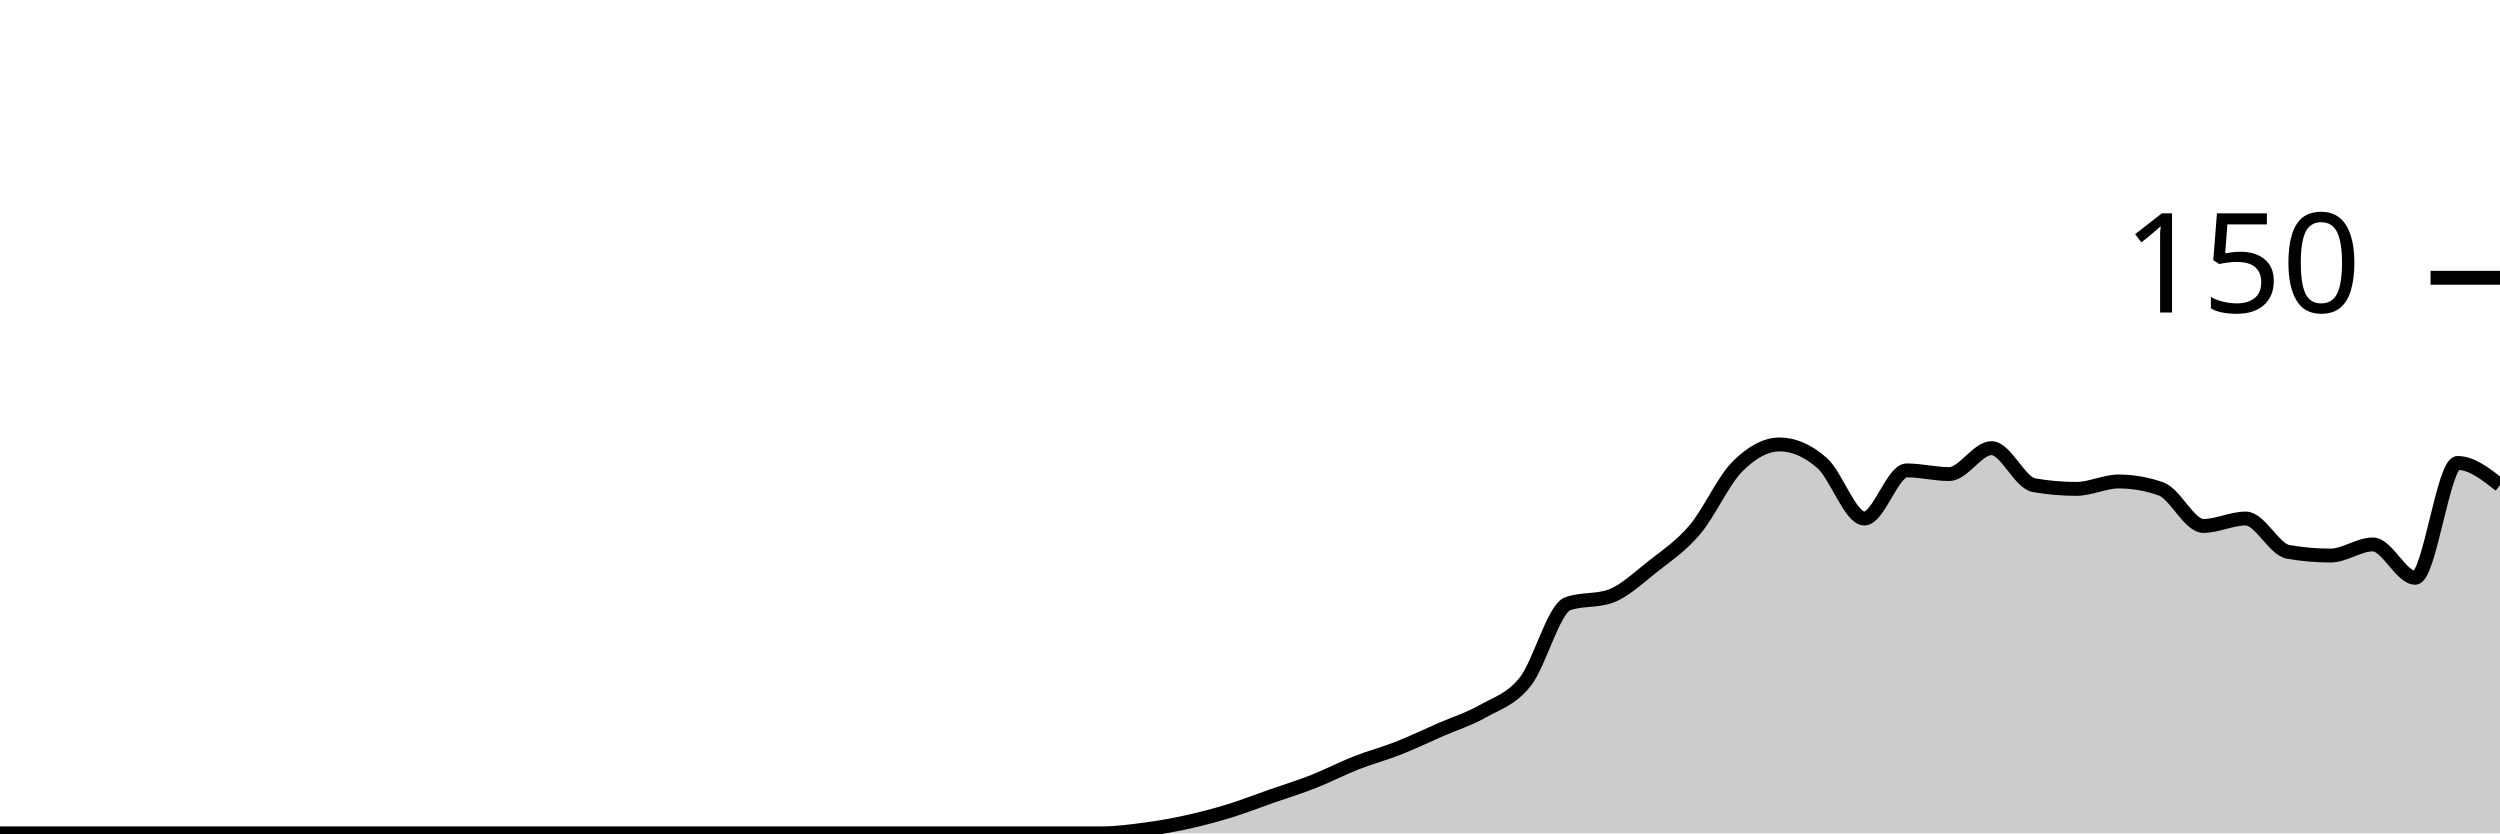
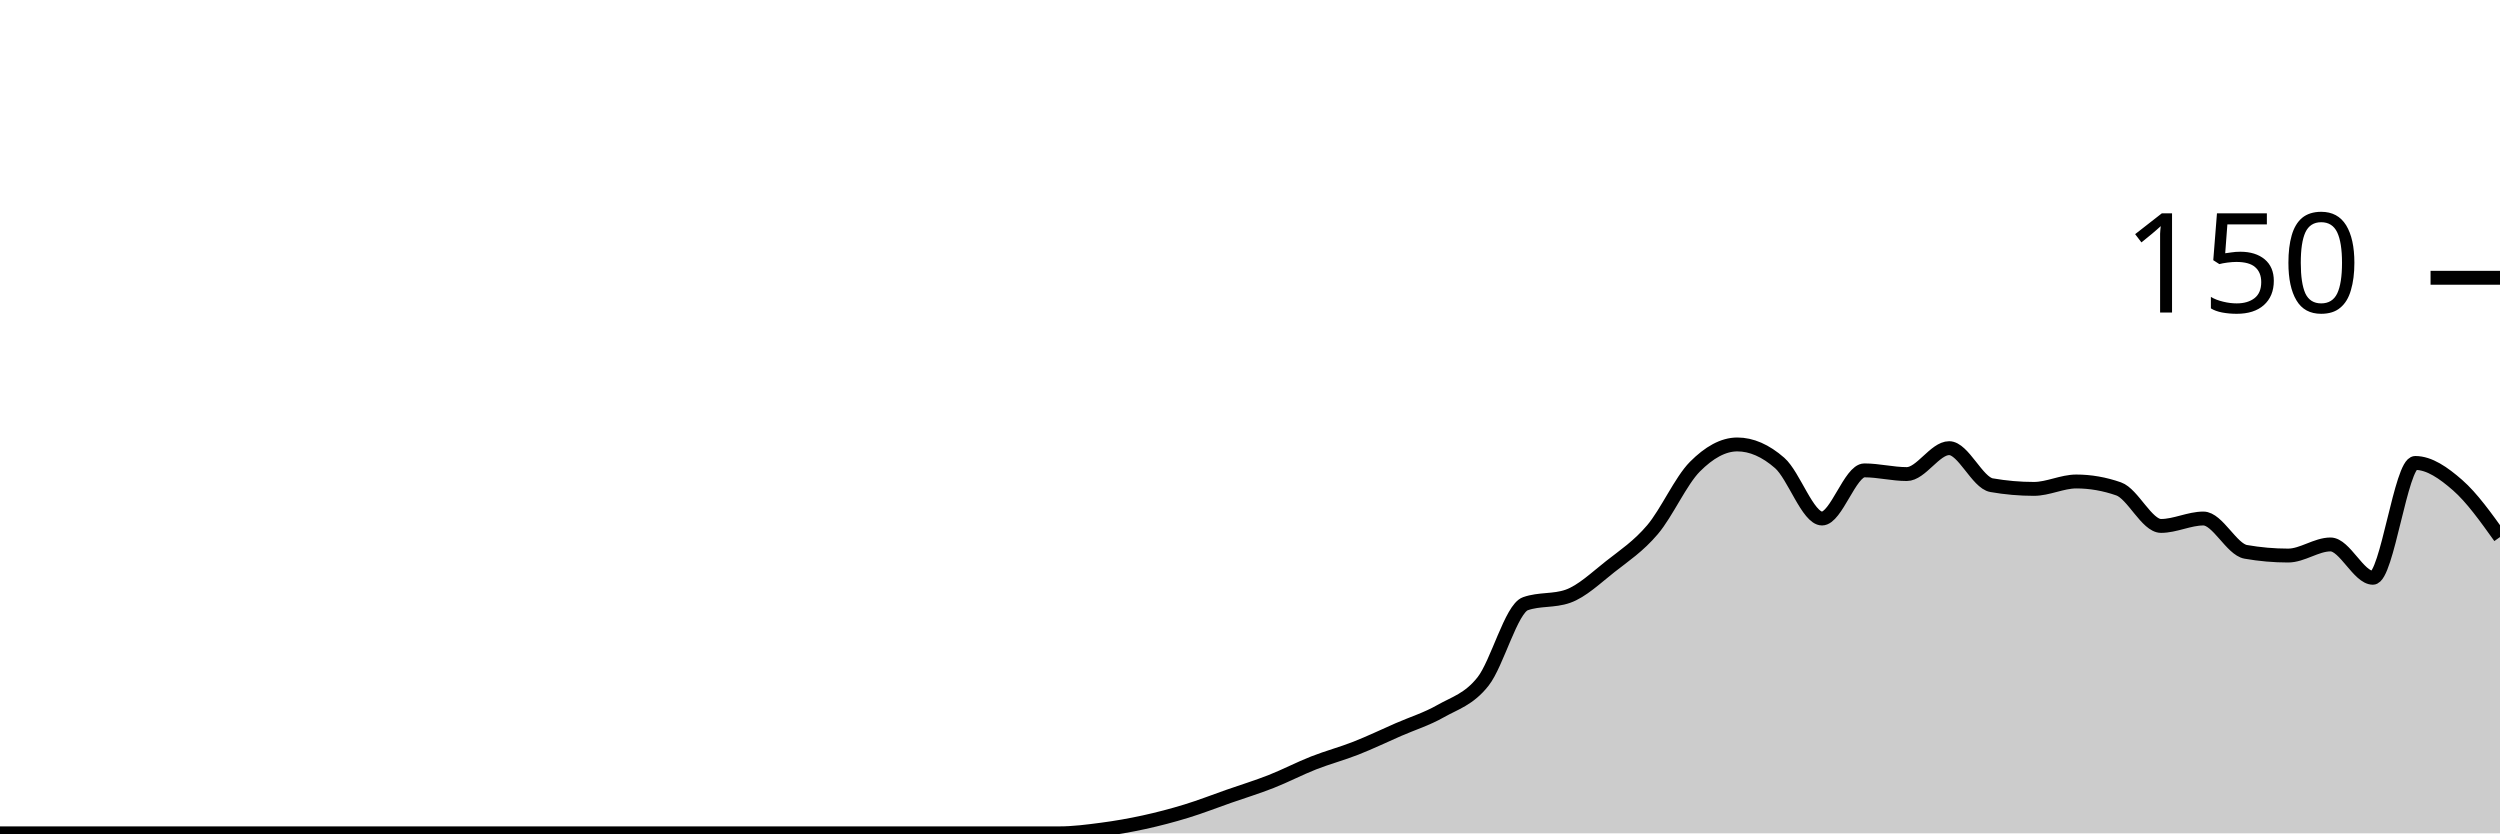
<svg xmlns="http://www.w3.org/2000/svg" viewBox="0 0 180 60">
  <g transform="translate(0,20)">
-     <path class="area" fill="rgba(0, 0, 0, 0.2)" d="M0,40C1.017,40,2.034,40,3.051,40C4.068,40,5.085,40,6.102,40C7.119,40,8.136,40,9.153,40C10.169,40,11.186,40,12.203,40C13.22,40,14.237,40,15.254,40C16.271,40,17.288,40,18.305,40C19.322,40,20.339,40,21.356,40C22.373,40,23.39,40,24.407,40C25.424,40,26.441,40,27.458,40C28.475,40,29.492,40,30.508,40C31.525,40,32.542,40,33.559,40C34.576,40,35.593,40,36.61,40C37.627,40,38.644,40,39.661,40C40.678,40,41.695,40,42.712,40C43.729,40,44.746,40,45.763,40C46.78,40,47.797,40,48.814,40C49.831,40,50.847,40,51.864,40C52.881,40,53.898,40,54.915,40C55.932,40,56.949,40,57.966,40C58.983,40,60,40,61.017,40C62.034,40,63.051,40,64.068,40C65.085,40,66.102,40,67.119,40C68.136,40,69.153,40,70.169,40C71.186,40,72.203,40,73.22,40C74.237,40,75.254,40,76.271,40C77.288,40,78.305,40,79.322,40C80.339,40,81.356,39.867,82.373,39.733C83.39,39.6,84.407,39.422,85.424,39.2C86.441,38.978,87.458,38.711,88.475,38.4C89.492,38.089,90.508,37.689,91.525,37.333C92.542,36.978,93.559,36.667,94.576,36.267C95.593,35.867,96.61,35.333,97.627,34.933C98.644,34.533,99.661,34.267,100.678,33.867C101.695,33.467,102.712,32.978,103.729,32.533C104.746,32.089,105.763,31.778,106.78,31.2C107.797,30.622,108.814,30.356,109.831,29.067C110.847,27.778,111.864,23.822,112.881,23.467C113.898,23.111,114.915,23.289,115.932,22.933C116.949,22.578,117.966,21.6,118.983,20.8C120,20,121.017,19.333,122.034,18.133C123.051,16.933,124.068,14.622,125.085,13.6C126.102,12.578,127.119,12,128.136,12C129.153,12,130.169,12.444,131.186,13.333C132.203,14.222,133.22,17.333,134.237,17.333C135.254,17.333,136.271,13.867,137.288,13.867C138.305,13.867,139.322,14.133,140.339,14.133C141.356,14.133,142.373,12.267,143.39,12.267C144.407,12.267,145.424,14.756,146.441,14.933C147.458,15.111,148.475,15.2,149.492,15.2C150.508,15.2,151.525,14.667,152.542,14.667C153.559,14.667,154.576,14.844,155.593,15.2C156.61,15.556,157.627,17.867,158.644,17.867C159.661,17.867,160.678,17.333,161.695,17.333C162.712,17.333,163.729,19.556,164.746,19.733C165.763,19.911,166.78,20,167.797,20C168.814,20,169.831,19.2,170.847,19.2C171.864,19.2,172.881,21.6,173.898,21.6C174.915,21.6,175.932,13.333,176.949,13.333C177.966,13.333,178.983,14.133,180,14.933L180,40C178.983,40,177.966,40,176.949,40C175.932,40,174.915,40,173.898,40C172.881,40,171.864,40,170.847,40C169.831,40,168.814,40,167.797,40C166.78,40,165.763,40,164.746,40C163.729,40,162.712,40,161.695,40C160.678,40,159.661,40,158.644,40C157.627,40,156.61,40,155.593,40C154.576,40,153.559,40,152.542,40C151.525,40,150.508,40,149.492,40C148.475,40,147.458,40,146.441,40C145.424,40,144.407,40,143.39,40C142.373,40,141.356,40,140.339,40C139.322,40,138.305,40,137.288,40C136.271,40,135.254,40,134.237,40C133.22,40,132.203,40,131.186,40C130.169,40,129.153,40,128.136,40C127.119,40,126.102,40,125.085,40C124.068,40,123.051,40,122.034,40C121.017,40,120,40,118.983,40C117.966,40,116.949,40,115.932,40C114.915,40,113.898,40,112.881,40C111.864,40,110.847,40,109.831,40C108.814,40,107.797,40,106.78,40C105.763,40,104.746,40,103.729,40C102.712,40,101.695,40,100.678,40C99.661,40,98.644,40,97.627,40C96.61,40,95.593,40,94.576,40C93.559,40,92.542,40,91.525,40C90.508,40,89.492,40,88.475,40C87.458,40,86.441,40,85.424,40C84.407,40,83.39,40,82.373,40C81.356,40,80.339,40,79.322,40C78.305,40,77.288,40,76.271,40C75.254,40,74.237,40,73.22,40C72.203,40,71.186,40,70.169,40C69.153,40,68.136,40,67.119,40C66.102,40,65.085,40,64.068,40C63.051,40,62.034,40,61.017,40C60,40,58.983,40,57.966,40C56.949,40,55.932,40,54.915,40C53.898,40,52.881,40,51.864,40C50.847,40,49.831,40,48.814,40C47.797,40,46.78,40,45.763,40C44.746,40,43.729,40,42.712,40C41.695,40,40.678,40,39.661,40C38.644,40,37.627,40,36.61,40C35.593,40,34.576,40,33.559,40C32.542,40,31.525,40,30.508,40C29.492,40,28.475,40,27.458,40C26.441,40,25.424,40,24.407,40C23.39,40,22.373,40,21.356,40C20.339,40,19.322,40,18.305,40C17.288,40,16.271,40,15.254,40C14.237,40,13.22,40,12.203,40C11.186,40,10.169,40,9.153,40C8.136,40,7.119,40,6.102,40C5.085,40,4.068,40,3.051,40C2.034,40,1.017,40,0,40Z" />
-     <path class="line" stroke="black" fill="none" d="M0,40C1.017,40,2.034,40,3.051,40C4.068,40,5.085,40,6.102,40C7.119,40,8.136,40,9.153,40C10.169,40,11.186,40,12.203,40C13.22,40,14.237,40,15.254,40C16.271,40,17.288,40,18.305,40C19.322,40,20.339,40,21.356,40C22.373,40,23.39,40,24.407,40C25.424,40,26.441,40,27.458,40C28.475,40,29.492,40,30.508,40C31.525,40,32.542,40,33.559,40C34.576,40,35.593,40,36.61,40C37.627,40,38.644,40,39.661,40C40.678,40,41.695,40,42.712,40C43.729,40,44.746,40,45.763,40C46.78,40,47.797,40,48.814,40C49.831,40,50.847,40,51.864,40C52.881,40,53.898,40,54.915,40C55.932,40,56.949,40,57.966,40C58.983,40,60,40,61.017,40C62.034,40,63.051,40,64.068,40C65.085,40,66.102,40,67.119,40C68.136,40,69.153,40,70.169,40C71.186,40,72.203,40,73.22,40C74.237,40,75.254,40,76.271,40C77.288,40,78.305,40,79.322,40C80.339,40,81.356,39.867,82.373,39.733C83.39,39.6,84.407,39.422,85.424,39.2C86.441,38.978,87.458,38.711,88.475,38.4C89.492,38.089,90.508,37.689,91.525,37.333C92.542,36.978,93.559,36.667,94.576,36.267C95.593,35.867,96.61,35.333,97.627,34.933C98.644,34.533,99.661,34.267,100.678,33.867C101.695,33.467,102.712,32.978,103.729,32.533C104.746,32.089,105.763,31.778,106.78,31.2C107.797,30.622,108.814,30.356,109.831,29.067C110.847,27.778,111.864,23.822,112.881,23.467C113.898,23.111,114.915,23.289,115.932,22.933C116.949,22.578,117.966,21.6,118.983,20.8C120,20,121.017,19.333,122.034,18.133C123.051,16.933,124.068,14.622,125.085,13.6C126.102,12.578,127.119,12,128.136,12C129.153,12,130.169,12.444,131.186,13.333C132.203,14.222,133.22,17.333,134.237,17.333C135.254,17.333,136.271,13.867,137.288,13.867C138.305,13.867,139.322,14.133,140.339,14.133C141.356,14.133,142.373,12.267,143.39,12.267C144.407,12.267,145.424,14.756,146.441,14.933C147.458,15.111,148.475,15.2,149.492,15.2C150.508,15.2,151.525,14.667,152.542,14.667C153.559,14.667,154.576,14.844,155.593,15.2C156.61,15.556,157.627,17.867,158.644,17.867C159.661,17.867,160.678,17.333,161.695,17.333C162.712,17.333,163.729,19.556,164.746,19.733C165.763,19.911,166.78,20,167.797,20C168.814,20,169.831,19.2,170.847,19.2C171.864,19.2,172.881,21.6,173.898,21.6C174.915,21.6,175.932,13.333,176.949,13.333C177.966,13.333,178.983,14.133,180,14.933" />
+     <path class="area" fill="rgba(0, 0, 0, 0.2)" d="M0,40C1.017,40,2.034,40,3.051,40C4.068,40,5.085,40,6.102,40C7.119,40,8.136,40,9.153,40C10.169,40,11.186,40,12.203,40C13.22,40,14.237,40,15.254,40C16.271,40,17.288,40,18.305,40C19.322,40,20.339,40,21.356,40C22.373,40,23.39,40,24.407,40C25.424,40,26.441,40,27.458,40C28.475,40,29.492,40,30.508,40C31.525,40,32.542,40,33.559,40C34.576,40,35.593,40,36.61,40C37.627,40,38.644,40,39.661,40C40.678,40,41.695,40,42.712,40C43.729,40,44.746,40,45.763,40C46.78,40,47.797,40,48.814,40C49.831,40,50.847,40,51.864,40C52.881,40,53.898,40,54.915,40C55.932,40,56.949,40,57.966,40C58.983,40,60,40,61.017,40C62.034,40,63.051,40,64.068,40C65.085,40,66.102,40,67.119,40C68.136,40,69.153,40,70.169,40C71.186,40,72.203,40,73.22,40C74.237,40,75.254,40,76.271,40C77.288,40,78.305,39.867,79.322,39.733C80.339,39.6,81.356,39.422,82.373,39.2C83.39,38.978,84.407,38.711,85.424,38.4C86.441,38.089,87.458,37.689,88.475,37.333C89.492,36.978,90.508,36.667,91.525,36.267C92.542,35.867,93.559,35.333,94.576,34.933C95.593,34.533,96.61,34.267,97.627,33.867C98.644,33.467,99.661,32.978,100.678,32.533C101.695,32.089,102.712,31.778,103.729,31.2C104.746,30.622,105.763,30.356,106.78,29.067C107.797,27.778,108.814,23.822,109.831,23.467C110.847,23.111,111.864,23.289,112.881,22.933C113.898,22.578,114.915,21.6,115.932,20.8C116.949,20,117.966,19.333,118.983,18.133C120,16.933,121.017,14.622,122.034,13.6C123.051,12.578,124.068,12,125.085,12C126.102,12,127.119,12.444,128.136,13.333C129.153,14.222,130.169,17.333,131.186,17.333C132.203,17.333,133.22,13.867,134.237,13.867C135.254,13.867,136.271,14.133,137.288,14.133C138.305,14.133,139.322,12.267,140.339,12.267C141.356,12.267,142.373,14.756,143.39,14.933C144.407,15.111,145.424,15.2,146.441,15.2C147.458,15.2,148.475,14.667,149.492,14.667C150.508,14.667,151.525,14.844,152.542,15.2C153.559,15.556,154.576,17.867,155.593,17.867C156.61,17.867,157.627,17.333,158.644,17.333C159.661,17.333,160.678,19.556,161.695,19.733C162.712,19.911,163.729,20,164.746,20C165.763,20,166.78,19.2,167.797,19.2C168.814,19.2,169.831,21.6,170.847,21.6C171.864,21.6,172.881,13.333,173.898,13.333C174.915,13.333,175.932,14.044,176.949,14.933C177.966,15.822,178.983,17.244,180,18.667L180,40C178.983,40,177.966,40,176.949,40C175.932,40,174.915,40,173.898,40C172.881,40,171.864,40,170.847,40C169.831,40,168.814,40,167.797,40C166.78,40,165.763,40,164.746,40C163.729,40,162.712,40,161.695,40C160.678,40,159.661,40,158.644,40C157.627,40,156.61,40,155.593,40C154.576,40,153.559,40,152.542,40C151.525,40,150.508,40,149.492,40C148.475,40,147.458,40,146.441,40C145.424,40,144.407,40,143.39,40C142.373,40,141.356,40,140.339,40C139.322,40,138.305,40,137.288,40C136.271,40,135.254,40,134.237,40C133.22,40,132.203,40,131.186,40C130.169,40,129.153,40,128.136,40C127.119,40,126.102,40,125.085,40C124.068,40,123.051,40,122.034,40C121.017,40,120,40,118.983,40C117.966,40,116.949,40,115.932,40C114.915,40,113.898,40,112.881,40C111.864,40,110.847,40,109.831,40C108.814,40,107.797,40,106.78,40C105.763,40,104.746,40,103.729,40C102.712,40,101.695,40,100.678,40C99.661,40,98.644,40,97.627,40C96.61,40,95.593,40,94.576,40C93.559,40,92.542,40,91.525,40C90.508,40,89.492,40,88.475,40C87.458,40,86.441,40,85.424,40C84.407,40,83.39,40,82.373,40C81.356,40,80.339,40,79.322,40C78.305,40,77.288,40,76.271,40C75.254,40,74.237,40,73.22,40C72.203,40,71.186,40,70.169,40C69.153,40,68.136,40,67.119,40C66.102,40,65.085,40,64.068,40C63.051,40,62.034,40,61.017,40C60,40,58.983,40,57.966,40C56.949,40,55.932,40,54.915,40C53.898,40,52.881,40,51.864,40C50.847,40,49.831,40,48.814,40C47.797,40,46.78,40,45.763,40C44.746,40,43.729,40,42.712,40C41.695,40,40.678,40,39.661,40C38.644,40,37.627,40,36.61,40C35.593,40,34.576,40,33.559,40C32.542,40,31.525,40,30.508,40C29.492,40,28.475,40,27.458,40C26.441,40,25.424,40,24.407,40C23.39,40,22.373,40,21.356,40C20.339,40,19.322,40,18.305,40C17.288,40,16.271,40,15.254,40C14.237,40,13.22,40,12.203,40C11.186,40,10.169,40,9.153,40C8.136,40,7.119,40,6.102,40C5.085,40,4.068,40,3.051,40C2.034,40,1.017,40,0,40Z" />
+     <path class="line" stroke="black" fill="none" d="M0,40C1.017,40,2.034,40,3.051,40C4.068,40,5.085,40,6.102,40C7.119,40,8.136,40,9.153,40C10.169,40,11.186,40,12.203,40C13.22,40,14.237,40,15.254,40C16.271,40,17.288,40,18.305,40C19.322,40,20.339,40,21.356,40C22.373,40,23.39,40,24.407,40C25.424,40,26.441,40,27.458,40C28.475,40,29.492,40,30.508,40C31.525,40,32.542,40,33.559,40C34.576,40,35.593,40,36.61,40C37.627,40,38.644,40,39.661,40C40.678,40,41.695,40,42.712,40C43.729,40,44.746,40,45.763,40C46.78,40,47.797,40,48.814,40C49.831,40,50.847,40,51.864,40C52.881,40,53.898,40,54.915,40C55.932,40,56.949,40,57.966,40C58.983,40,60,40,61.017,40C62.034,40,63.051,40,64.068,40C65.085,40,66.102,40,67.119,40C68.136,40,69.153,40,70.169,40C71.186,40,72.203,40,73.22,40C74.237,40,75.254,40,76.271,40C77.288,40,78.305,39.867,79.322,39.733C80.339,39.6,81.356,39.422,82.373,39.2C83.39,38.978,84.407,38.711,85.424,38.4C86.441,38.089,87.458,37.689,88.475,37.333C89.492,36.978,90.508,36.667,91.525,36.267C92.542,35.867,93.559,35.333,94.576,34.933C95.593,34.533,96.61,34.267,97.627,33.867C98.644,33.467,99.661,32.978,100.678,32.533C101.695,32.089,102.712,31.778,103.729,31.2C104.746,30.622,105.763,30.356,106.78,29.067C107.797,27.778,108.814,23.822,109.831,23.467C110.847,23.111,111.864,23.289,112.881,22.933C113.898,22.578,114.915,21.6,115.932,20.8C116.949,20,117.966,19.333,118.983,18.133C120,16.933,121.017,14.622,122.034,13.6C123.051,12.578,124.068,12,125.085,12C126.102,12,127.119,12.444,128.136,13.333C129.153,14.222,130.169,17.333,131.186,17.333C132.203,17.333,133.22,13.867,134.237,13.867C135.254,13.867,136.271,14.133,137.288,14.133C138.305,14.133,139.322,12.267,140.339,12.267C141.356,12.267,142.373,14.756,143.39,14.933C144.407,15.111,145.424,15.2,146.441,15.2C147.458,15.2,148.475,14.667,149.492,14.667C150.508,14.667,151.525,14.844,152.542,15.2C153.559,15.556,154.576,17.867,155.593,17.867C156.61,17.867,157.627,17.333,158.644,17.333C159.661,17.333,160.678,19.556,161.695,19.733C162.712,19.911,163.729,20,164.746,20C165.763,20,166.78,19.2,167.797,19.2C168.814,19.2,169.831,21.6,170.847,21.6C171.864,21.6,172.881,13.333,173.898,13.333C174.915,13.333,175.932,14.044,176.949,14.933C177.966,15.822,178.983,17.244,180,18.667" />
    <path class="axis-ceiling" stroke-width="1" stroke="black" fill="none" d="M175,0L180,0" />
    <text class="axis-ceiling-label" font-family="sans-serif" text-anchor="end" font-size="10px" x="170" y="2.5">150</text>
  </g>
</svg>
